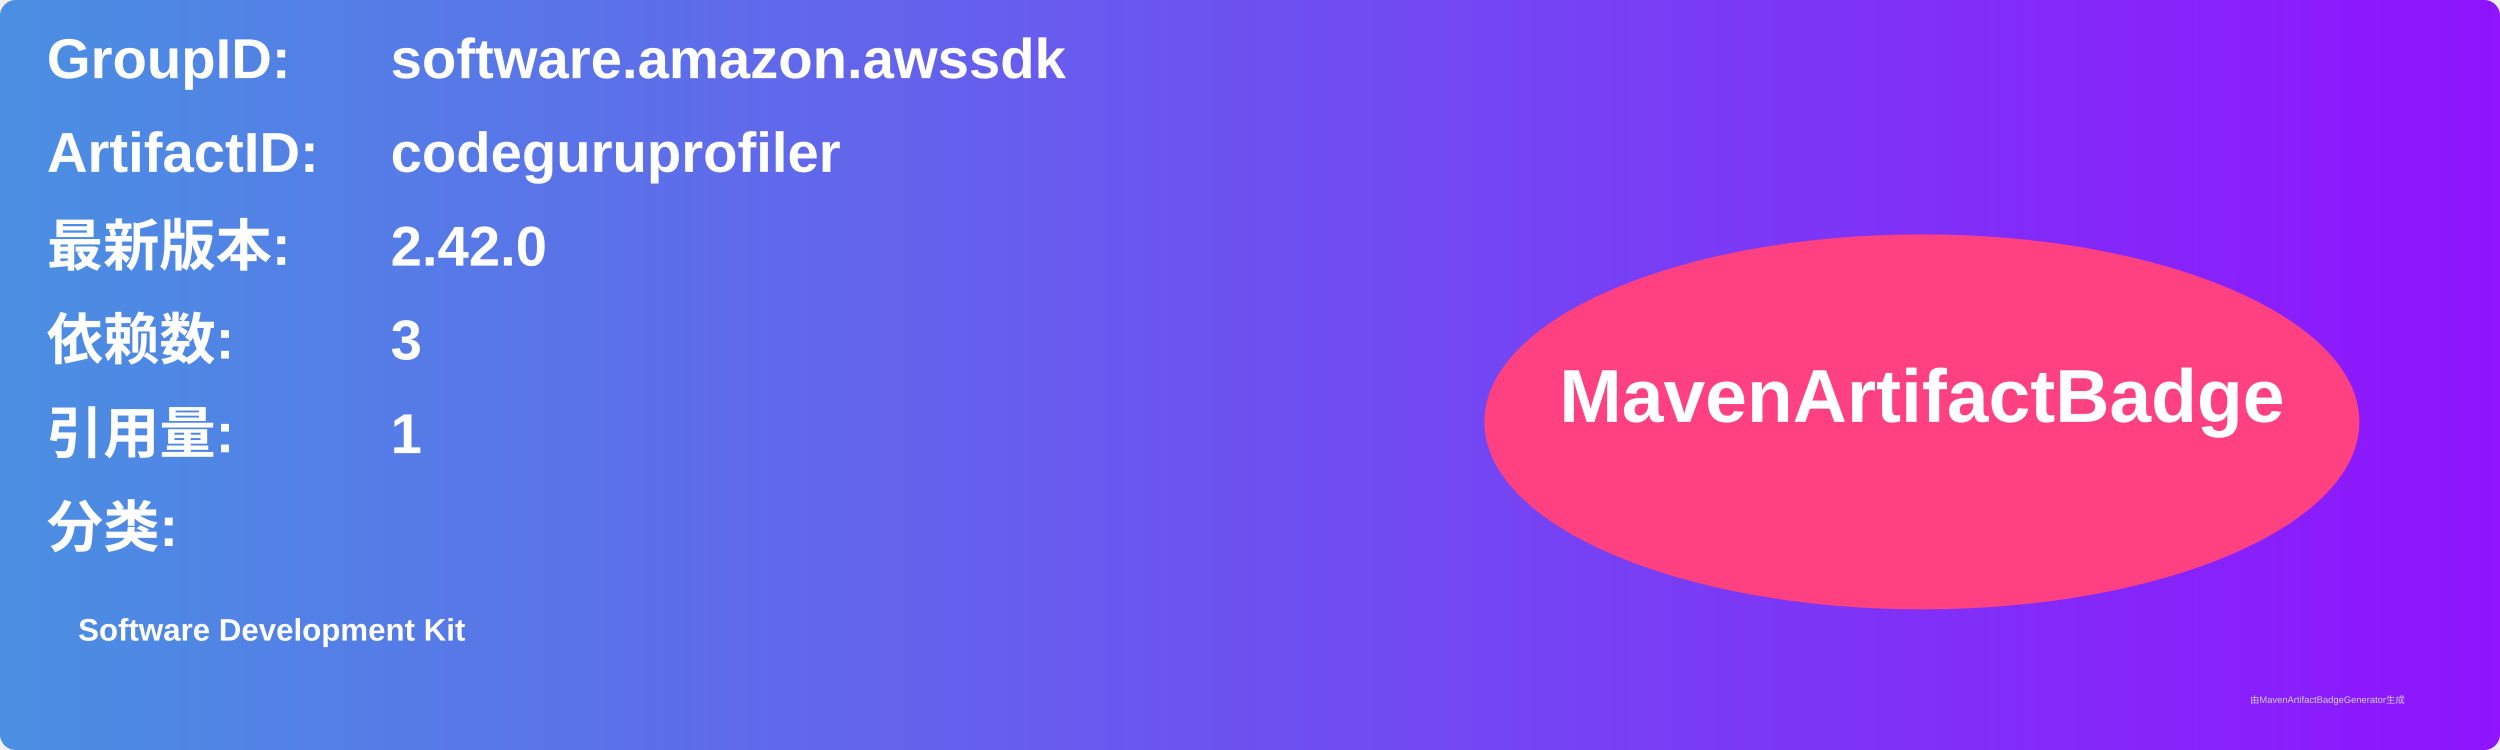
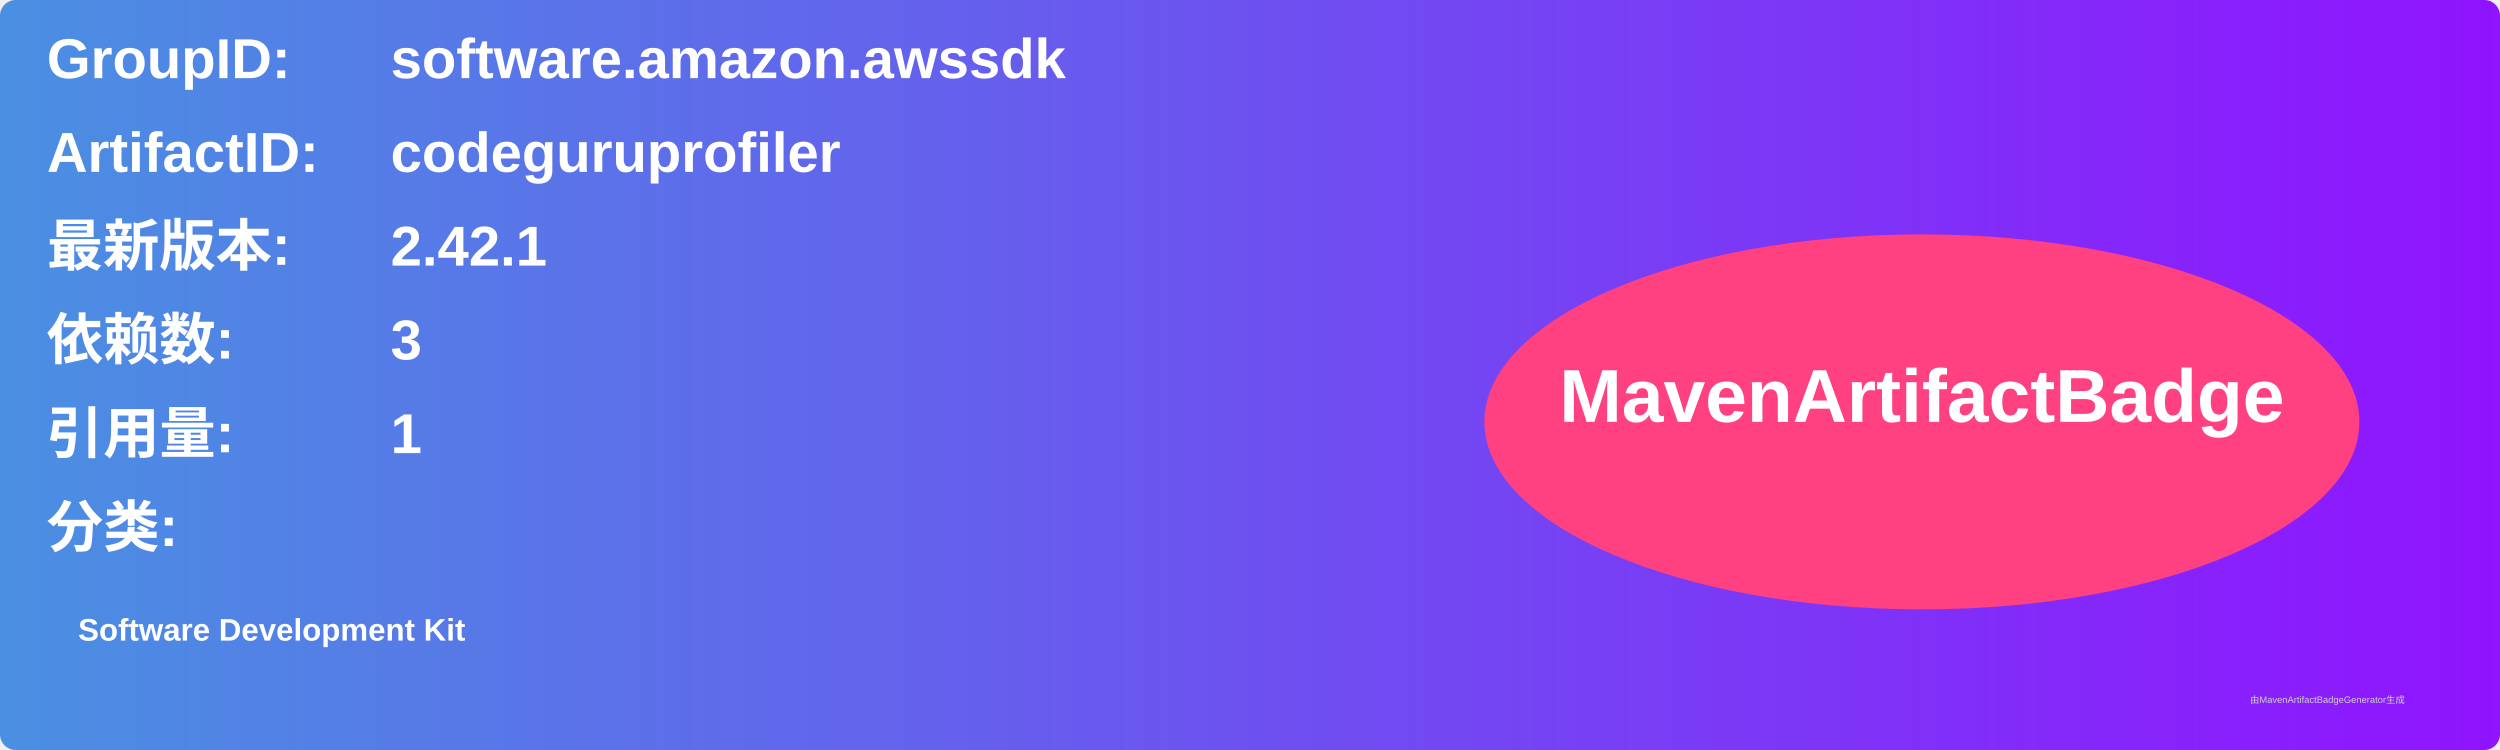
<svg xmlns="http://www.w3.org/2000/svg" width="800" height="240" viewBox="0 0 800 240">
  <linearGradient id="grad" x1="0%" y1="0%" x2="100%" y2="0%">
    <stop offset="0%" stop-color="#4a90e2" />
    <stop offset="100%" stop-color="#9013fe" />
  </linearGradient>
  <rect width="100%" height="100%" rx="5" ry="5" fill="url(#grad)" />
  <g transform="translate(15, 15)">
    <text x="0" y="10" font-family="Arial" font-size="18" fill="white" font-weight="bold" width="260">GroupID:</text>
    <text x="110" y="10" font-family="Arial" font-size="18" fill="white" font-weight="bold" width="460">software.amazon.awssdk</text>
    <text x="0" y="40" font-family="Arial" font-size="18" fill="white" font-weight="bold" width="260">ArtifactID:</text>
    <text x="110" y="40" font-family="Arial" font-size="18" fill="white" font-weight="bold" width="460">codeguruprofiler</text>
    <text x="0" y="70" font-family="Arial" font-size="18" fill="white" font-weight="bold">最新版本:</text>
    <text x="110" y="70" font-family="Arial" font-size="18" fill="white" font-weight="bold">
-       <tspan font-weight="bold">2.42.0</tspan>
+       <tspan font-weight="bold">2.42.1</tspan>
    </text>
    <text x="0" y="100" font-family="Arial" font-size="18" fill="white" font-weight="bold">依赖数: </text>
    <text x="110" y="100" font-family="Arial" font-size="18" fill="white">
      <tspan font-weight="bold">3</tspan>
    </text>
    <text x="0" y="130" font-family="Arial" font-size="18" fill="white" font-weight="bold">引用量: </text>
    <text x="110" y="130" font-family="Arial" font-size="18" fill="white">
      <tspan font-weight="bold">1</tspan>
    </text>
    <text x="0" y="160" font-family="Arial" font-size="18" fill="white" font-weight="bold">分类:</text>
    <text x="10" y="190" font-family="Arial" font-size="10" fill="white">
      <tspan font-weight="bold">Software Development Kit</tspan>
    </text>
    <ellipse cx="600" cy="120" rx="140" ry="60" fill="#ff4081" />
    <text x="600" y="120" text-anchor="middle" font-family="Arial" font-size="24" fill="white" font-weight="bold">MavenArtifactBadge</text>
  </g>
  <text x="720" y="225" font-family="Arial" font-size="3" fill="#d0d0d0">由MavenArtifactBadgeGenerator生成</text>
</svg>
